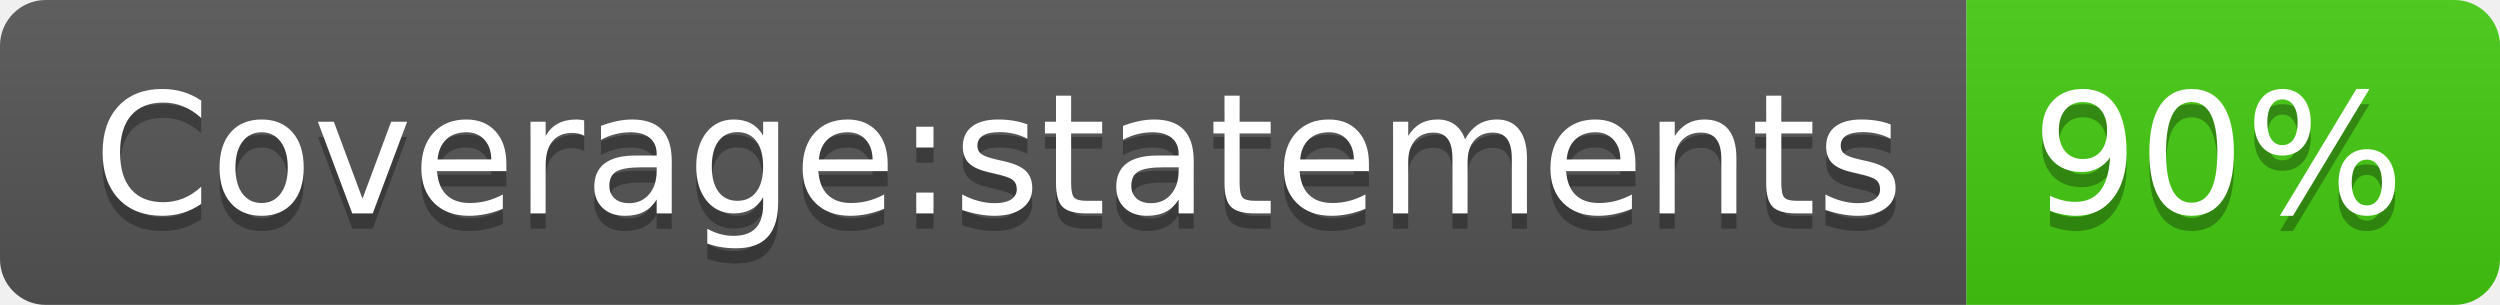
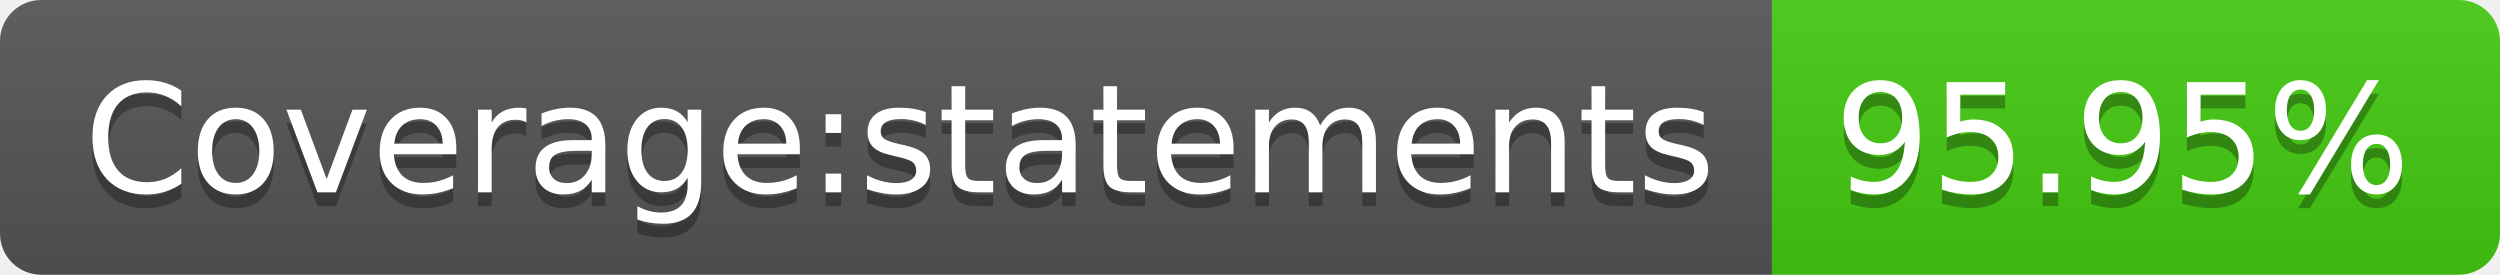
- <svg xmlns="http://www.w3.org/2000/svg" width="164" height="20" role="img" aria-label="Coverage:statements: 90%">
+ <svg xmlns="http://www.w3.org/2000/svg" width="182" height="20" role="img" aria-label="Coverage:statements: 95.95%">
  <linearGradient id="s" x2="0" y2="100%">
    <stop offset="0" stop-color="#bbb" stop-opacity=".1" />
    <stop offset="1" stop-opacity=".1" />
  </linearGradient>
  <clipPath id="r">
-     <rect width="164" height="20" rx="3" fill="#fff" />
+     <rect width="182" height="20" rx="3" fill="#fff" />
  </clipPath>
  <g clip-path="url(#r)">
    <rect width="129" height="20" fill="#555" />
-     <rect x="129" width="35" height="20" fill="#4c1" />
-     <rect width="164" height="20" fill="url(#s)" />
+     <rect x="129" width="53" height="20" fill="#4c1" />
+     <rect width="182" height="20" fill="url(#s)" />
  </g>
  <g fill="#fff" text-anchor="middle" font-family="Verdana,Geneva,DejaVu Sans,sans-serif" text-rendering="geometricPrecision" font-size="110">
    <text aria-hidden="true" x="655" y="150" fill="#010101" fill-opacity=".3" transform="scale(.1)" textLength="1190">Coverage:statements</text>
    <text x="655" y="140" transform="scale(.1)" fill="#fff" textLength="1190">Coverage:statements</text>
-     <text aria-hidden="true" x="1455" y="150" fill="#010101" fill-opacity=".3" transform="scale(.1)" textLength="250">90%</text>
-     <text x="1455" y="140" transform="scale(.1)" fill="#fff" textLength="250">90%</text>
+     <text aria-hidden="true" x="1545" y="150" fill="#010101" fill-opacity=".3" transform="scale(.1)" textLength="430">95.95%</text>
+     <text x="1545" y="140" transform="scale(.1)" fill="#fff" textLength="430">95.95%</text>
  </g>
</svg>
